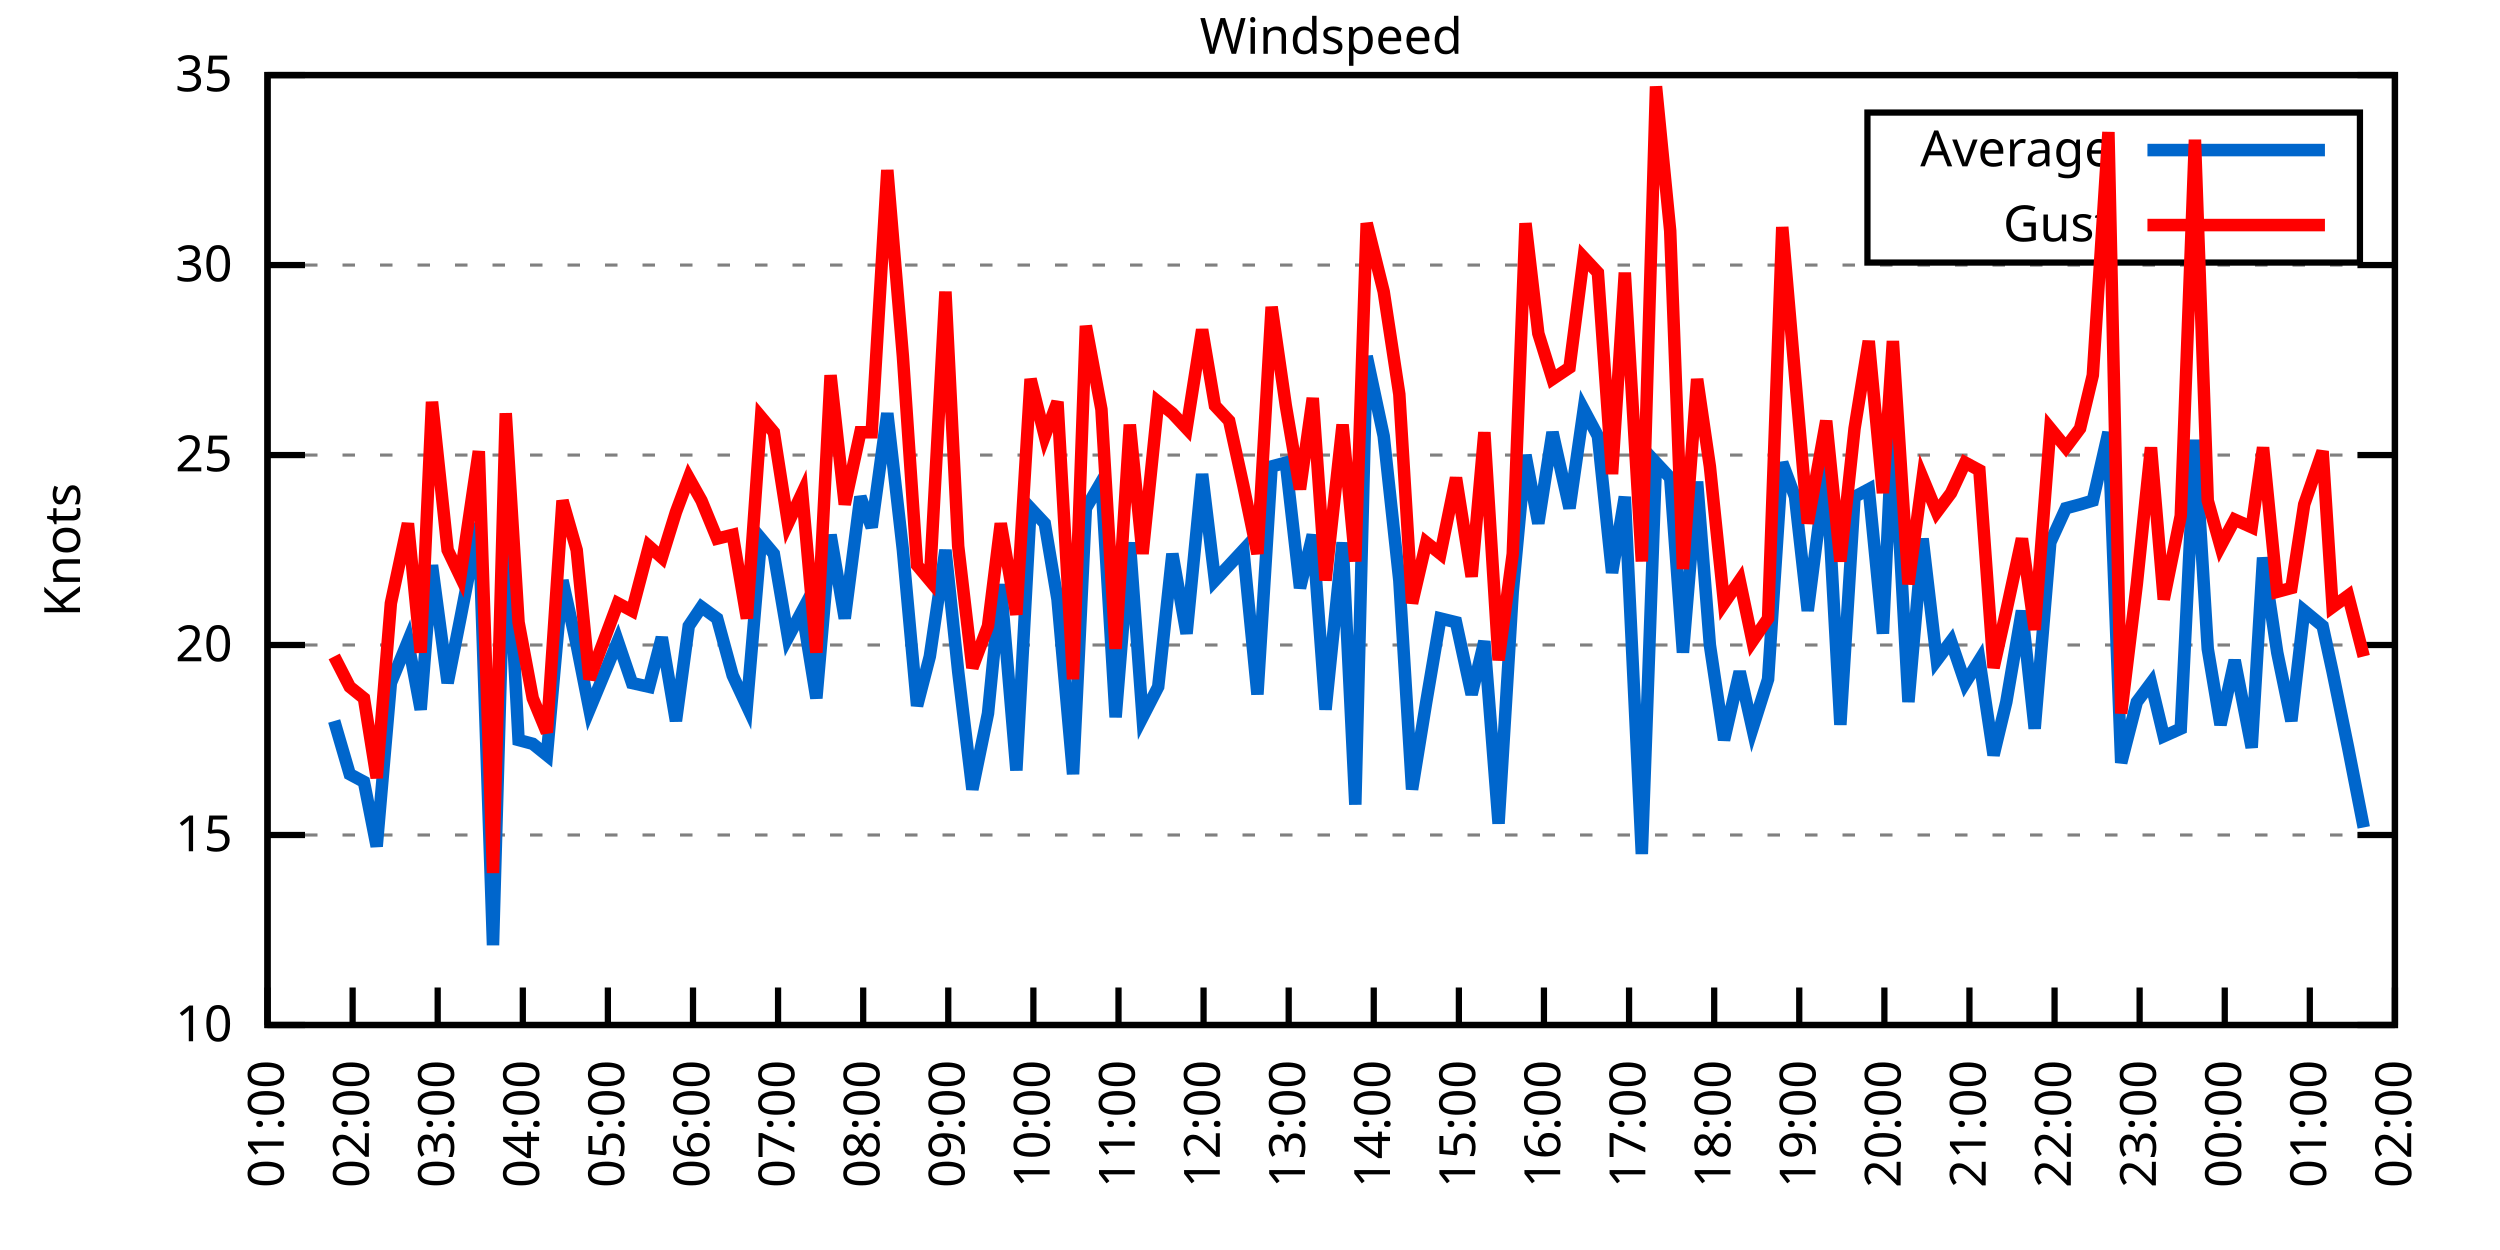
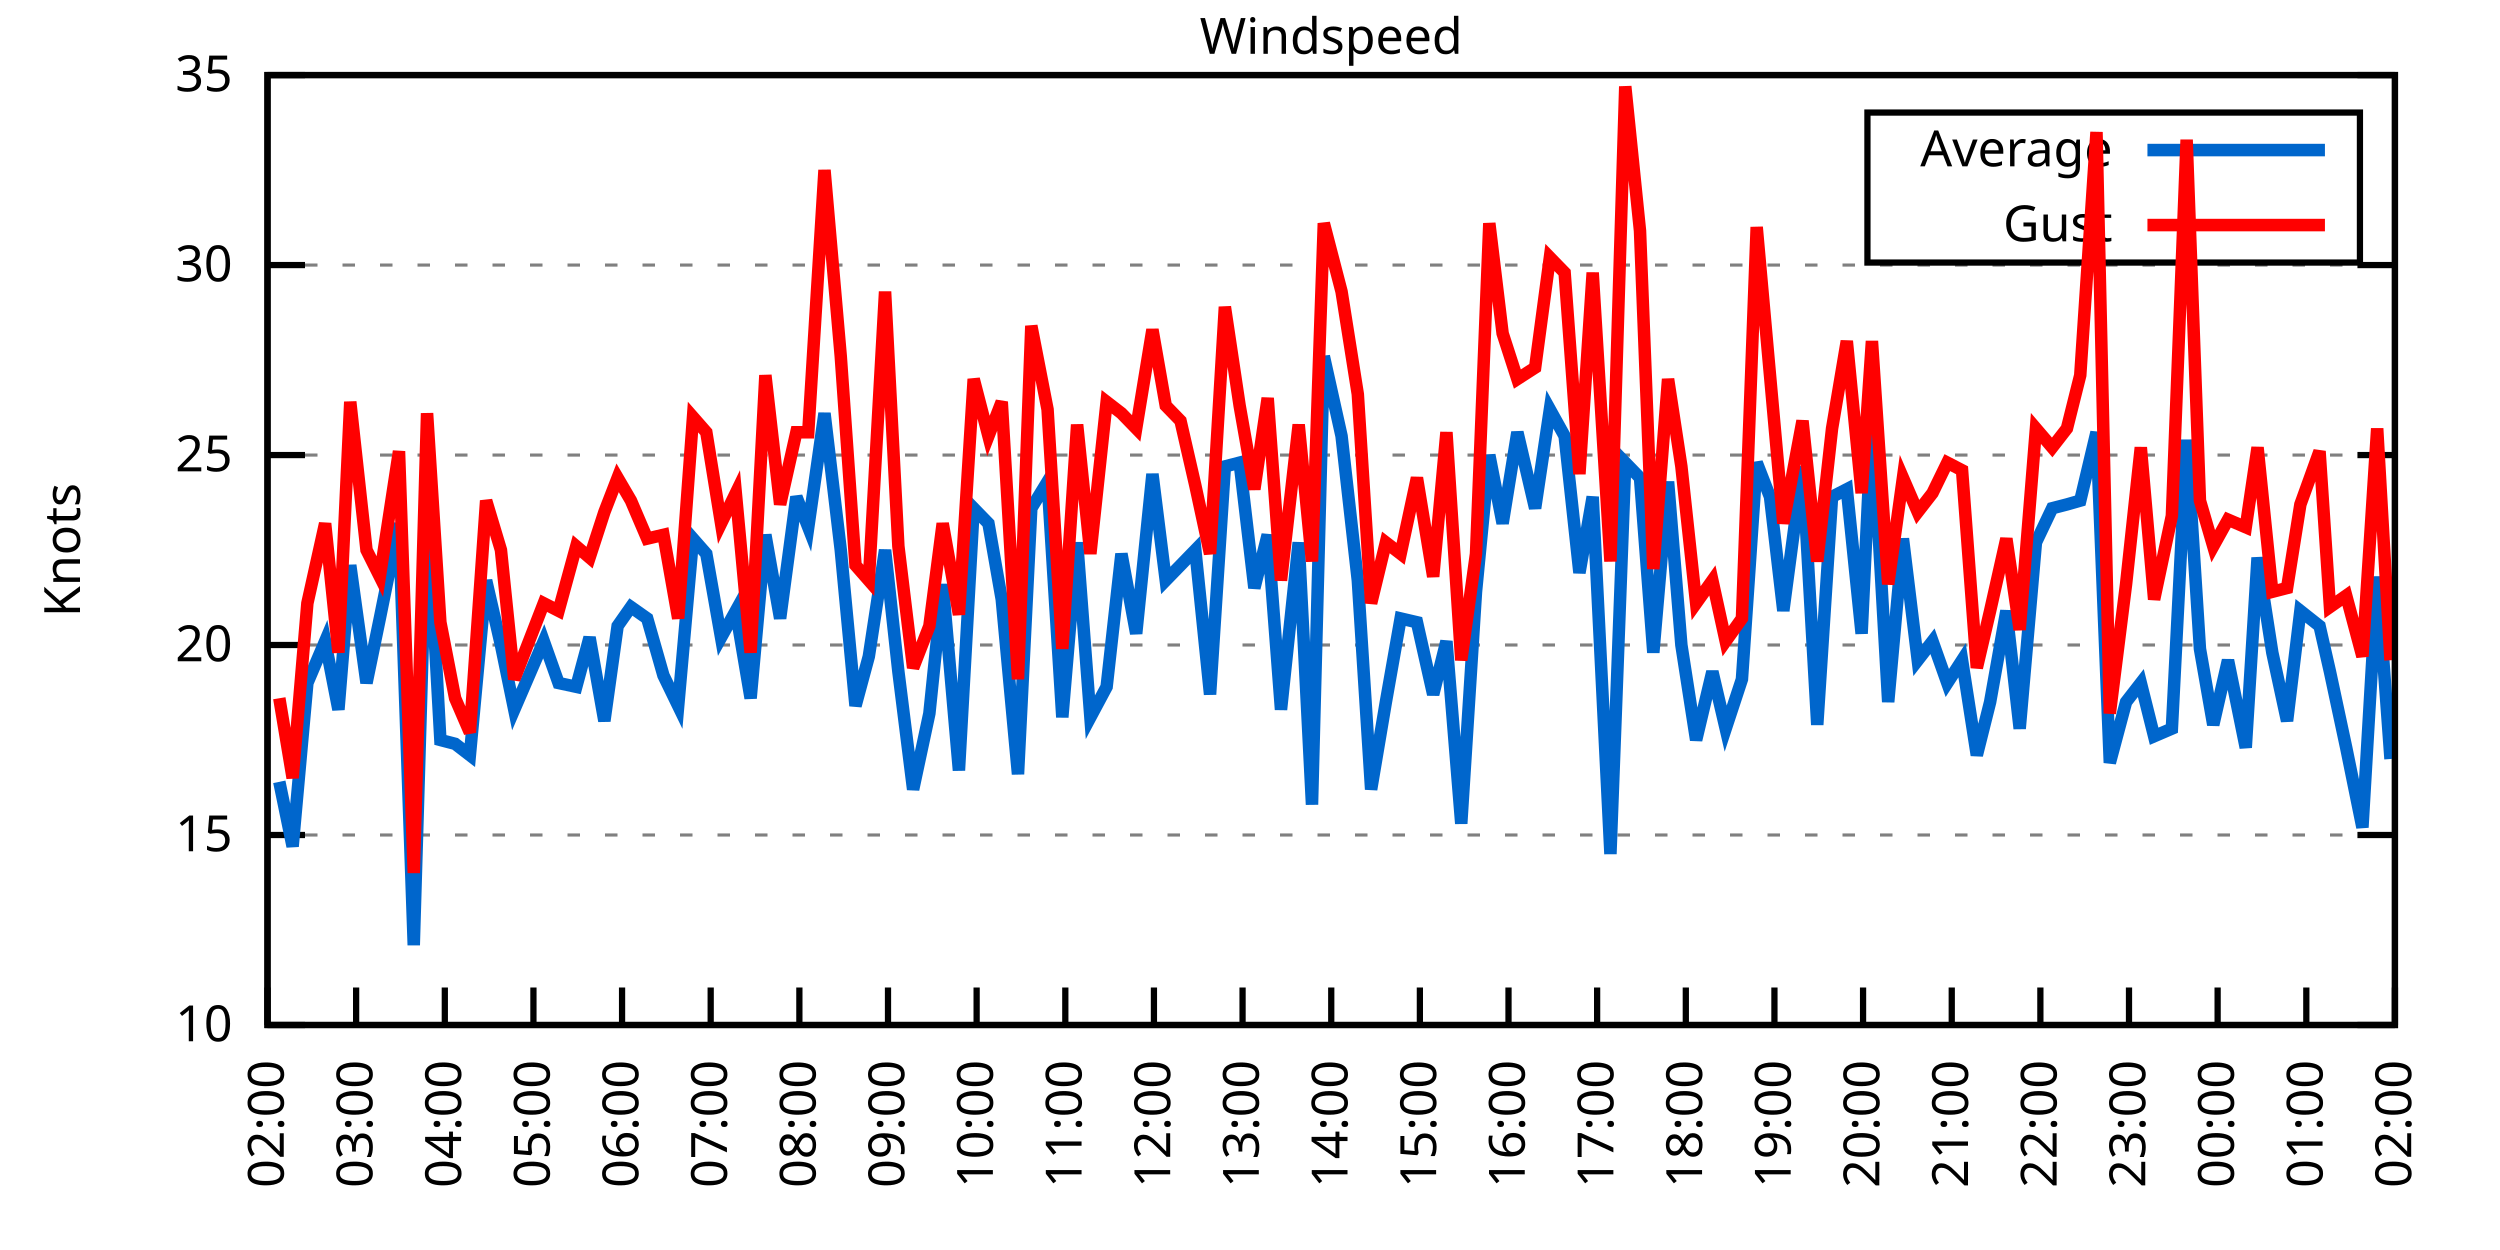
<svg xmlns="http://www.w3.org/2000/svg" xmlns:xlink="http://www.w3.org/1999/xlink" width="400" height="200" viewBox="0 0 400 200">
  <g id="gnuplot_canvas">
    <rect x="0" y="0" width="400" height="200" fill="none" />
    <defs>
      <circle id="gpDot" r="0.5" stroke-width="0.5" stroke="currentColor" />
      <path id="gpPt0" stroke-width="0.333" stroke="currentColor" d="M-1,0 h2 M0,-1 v2" />
      <path id="gpPt1" stroke-width="0.333" stroke="currentColor" d="M-1,-1 L1,1 M1,-1 L-1,1" />
      <path id="gpPt2" stroke-width="0.333" stroke="currentColor" d="M-1,0 L1,0 M0,-1 L0,1 M-1,-1 L1,1 M-1,1 L1,-1" />
      <rect id="gpPt3" stroke-width="0.333" stroke="currentColor" x="-1" y="-1" width="2" height="2" />
      <rect id="gpPt4" stroke-width="0.333" stroke="currentColor" fill="currentColor" x="-1" y="-1" width="2" height="2" />
      <circle id="gpPt5" stroke-width="0.333" stroke="currentColor" cx="0" cy="0" r="1" />
      <use xlink:href="#gpPt5" id="gpPt6" fill="currentColor" stroke="none" />
      <path id="gpPt7" stroke-width="0.333" stroke="currentColor" d="M0,-1.33 L-1.33,0.67 L1.33,0.67 z" />
      <use xlink:href="#gpPt7" id="gpPt8" fill="currentColor" stroke="none" />
      <use xlink:href="#gpPt7" id="gpPt9" stroke="currentColor" transform="rotate(180)" />
      <use xlink:href="#gpPt9" id="gpPt10" fill="currentColor" stroke="none" />
      <use xlink:href="#gpPt3" id="gpPt11" stroke="currentColor" transform="rotate(45)" />
      <use xlink:href="#gpPt11" id="gpPt12" fill="currentColor" stroke="none" />
      <path id="gpPt13" stroke-width="0.333" stroke="currentColor" d="M0,1.330 L1.265,0.411 L0.782,-1.067 L-0.782,-1.076 L-1.265,0.411 z" />
      <use xlink:href="#gpPt13" id="gpPt14" fill="currentColor" stroke="none" />
      <filter id="textbox" filterUnits="objectBoundingBox" x="0" y="0" height="1" width="1">
        <feFlood flood-color="white" flood-opacity="1" result="bgnd" />
        <feComposite in="SourceGraphic" in2="bgnd" operator="atop" />
      </filter>
      <filter id="greybox" filterUnits="objectBoundingBox" x="0" y="0" height="1" width="1">
        <feFlood flood-color="lightgrey" flood-opacity="1" result="grey" />
        <feComposite in="SourceGraphic" in2="grey" operator="atop" />
      </filter>
    </defs>
    <g fill="none" color="white" stroke="currentColor" stroke-width="1.00" stroke-linecap="butt" stroke-linejoin="miter">
</g>
    <g fill="none" color="black" stroke="currentColor" stroke-width="1.00" stroke-linecap="butt" stroke-linejoin="miter">
      <g stroke="none" shape-rendering="crispEdges">
        <polygon fill="rgb(255, 255, 255)" points="42.80,164.00 383.18,164.00 383.18,12.02 42.80,12.02 " />
      </g>
    </g>
    <g fill="none" color="black" stroke="currentColor" stroke-width="1.00" stroke-linecap="butt" stroke-linejoin="miter">
</g>
    <g fill="none" color="black" stroke="black" stroke-width="0.50" stroke-linecap="butt" stroke-linejoin="miter">
</g>
    <g fill="none" color="gray" stroke="currentColor" stroke-width="0.50" stroke-linecap="butt" stroke-linejoin="miter">
      <path stroke="gray" stroke-dasharray="2,4" class="gridline" d="M42.80,164.00 L383.19,164.00  " />
    </g>
    <g fill="none" color="gray" stroke="gray" stroke-width="1.00" stroke-linecap="butt" stroke-linejoin="miter">
</g>
    <g fill="none" color="black" stroke="currentColor" stroke-width="1.00" stroke-linecap="butt" stroke-linejoin="miter">
      <path stroke="black" d="M42.80,164.00 L48.80,164.00 M383.19,164.00 L377.19,164.00  " />
      <g transform="translate(37.20,166.60)" stroke="none" fill="black" font-family="Sans" font-size="8.00" text-anchor="end">
        <text>
          <tspan font-family="Sans"> 10</tspan>
        </text>
      </g>
    </g>
    <g fill="none" color="black" stroke="currentColor" stroke-width="1.00" stroke-linecap="butt" stroke-linejoin="miter">
</g>
    <g fill="none" color="black" stroke="black" stroke-width="0.50" stroke-linecap="butt" stroke-linejoin="miter">
</g>
    <g fill="none" color="gray" stroke="currentColor" stroke-width="0.50" stroke-linecap="butt" stroke-linejoin="miter">
      <path stroke="gray" stroke-dasharray="2,4" class="gridline" d="M42.80,133.60 L383.19,133.60  " />
    </g>
    <g fill="none" color="gray" stroke="gray" stroke-width="1.00" stroke-linecap="butt" stroke-linejoin="miter">
</g>
    <g fill="none" color="black" stroke="currentColor" stroke-width="1.00" stroke-linecap="butt" stroke-linejoin="miter">
      <path stroke="black" d="M42.80,133.60 L48.80,133.60 M383.19,133.60 L377.19,133.60  " />
      <g transform="translate(37.20,136.20)" stroke="none" fill="black" font-family="Sans" font-size="8.00" text-anchor="end">
        <text>
          <tspan font-family="Sans"> 15</tspan>
        </text>
      </g>
    </g>
    <g fill="none" color="black" stroke="currentColor" stroke-width="1.00" stroke-linecap="butt" stroke-linejoin="miter">
</g>
    <g fill="none" color="black" stroke="black" stroke-width="0.50" stroke-linecap="butt" stroke-linejoin="miter">
</g>
    <g fill="none" color="gray" stroke="currentColor" stroke-width="0.50" stroke-linecap="butt" stroke-linejoin="miter">
      <path stroke="gray" stroke-dasharray="2,4" class="gridline" d="M42.80,103.20 L383.19,103.20  " />
    </g>
    <g fill="none" color="gray" stroke="gray" stroke-width="1.00" stroke-linecap="butt" stroke-linejoin="miter">
</g>
    <g fill="none" color="black" stroke="currentColor" stroke-width="1.00" stroke-linecap="butt" stroke-linejoin="miter">
      <path stroke="black" d="M42.80,103.20 L48.80,103.20 M383.19,103.20 L377.19,103.20  " />
      <g transform="translate(37.20,105.80)" stroke="none" fill="black" font-family="Sans" font-size="8.00" text-anchor="end">
        <text>
          <tspan font-family="Sans"> 20</tspan>
        </text>
      </g>
    </g>
    <g fill="none" color="black" stroke="currentColor" stroke-width="1.00" stroke-linecap="butt" stroke-linejoin="miter">
</g>
    <g fill="none" color="black" stroke="black" stroke-width="0.50" stroke-linecap="butt" stroke-linejoin="miter">
</g>
    <g fill="none" color="gray" stroke="currentColor" stroke-width="0.50" stroke-linecap="butt" stroke-linejoin="miter">
      <path stroke="gray" stroke-dasharray="2,4" class="gridline" d="M42.80,72.81 L383.19,72.81  " />
    </g>
    <g fill="none" color="gray" stroke="gray" stroke-width="1.00" stroke-linecap="butt" stroke-linejoin="miter">
</g>
    <g fill="none" color="black" stroke="currentColor" stroke-width="1.00" stroke-linecap="butt" stroke-linejoin="miter">
      <path stroke="black" d="M42.80,72.81 L48.80,72.81 M383.19,72.81 L377.19,72.81  " />
      <g transform="translate(37.20,75.41)" stroke="none" fill="black" font-family="Sans" font-size="8.00" text-anchor="end">
        <text>
          <tspan font-family="Sans"> 25</tspan>
        </text>
      </g>
    </g>
    <g fill="none" color="black" stroke="currentColor" stroke-width="1.00" stroke-linecap="butt" stroke-linejoin="miter">
</g>
    <g fill="none" color="black" stroke="black" stroke-width="0.50" stroke-linecap="butt" stroke-linejoin="miter">
</g>
    <g fill="none" color="gray" stroke="currentColor" stroke-width="0.50" stroke-linecap="butt" stroke-linejoin="miter">
      <path stroke="gray" stroke-dasharray="2,4" class="gridline" d="M42.80,42.41 L383.19,42.41  " />
    </g>
    <g fill="none" color="gray" stroke="gray" stroke-width="1.00" stroke-linecap="butt" stroke-linejoin="miter">
</g>
    <g fill="none" color="black" stroke="currentColor" stroke-width="1.00" stroke-linecap="butt" stroke-linejoin="miter">
      <path stroke="black" d="M42.80,42.41 L48.80,42.41 M383.19,42.41 L377.19,42.41  " />
      <g transform="translate(37.20,45.01)" stroke="none" fill="black" font-family="Sans" font-size="8.00" text-anchor="end">
        <text>
          <tspan font-family="Sans"> 30</tspan>
        </text>
      </g>
    </g>
    <g fill="none" color="black" stroke="currentColor" stroke-width="1.00" stroke-linecap="butt" stroke-linejoin="miter">
</g>
    <g fill="none" color="black" stroke="black" stroke-width="0.50" stroke-linecap="butt" stroke-linejoin="miter">
</g>
    <g fill="none" color="gray" stroke="currentColor" stroke-width="0.50" stroke-linecap="butt" stroke-linejoin="miter">
      <path stroke="gray" stroke-dasharray="2,4" class="gridline" d="M42.80,12.01 L383.19,12.01  " />
    </g>
    <g fill="none" color="gray" stroke="gray" stroke-width="1.00" stroke-linecap="butt" stroke-linejoin="miter">
</g>
    <g fill="none" color="black" stroke="currentColor" stroke-width="1.00" stroke-linecap="butt" stroke-linejoin="miter">
      <path stroke="black" d="M42.80,12.01 L48.80,12.01 M383.19,12.01 L377.19,12.01  " />
      <g transform="translate(37.20,14.61)" stroke="none" fill="black" font-family="Sans" font-size="8.00" text-anchor="end">
        <text>
          <tspan font-family="Sans"> 35</tspan>
        </text>
      </g>
    </g>
    <g fill="none" color="black" stroke="currentColor" stroke-width="1.00" stroke-linecap="butt" stroke-linejoin="miter">
      <path stroke="black" d="M42.80,164.00 L42.80,158.00  " />
      <g transform="translate(45.40,169.60) rotate(270.00)" stroke="none" fill="black" font-family="Sans" font-size="8.00" text-anchor="end">
        <text>
-           <tspan font-family="Sans">01:00</tspan>
-         </text>
-       </g>
-     </g>
-     <g fill="none" color="black" stroke="currentColor" stroke-width="1.00" stroke-linecap="butt" stroke-linejoin="miter">
-       <path stroke="black" d="M56.42,164.00 L56.42,158.00  " />
-       <g transform="translate(59.02,169.60) rotate(270.00)" stroke="none" fill="black" font-family="Sans" font-size="8.00" text-anchor="end">
-         <text>
          <tspan font-family="Sans">02:00</tspan>
        </text>
      </g>
    </g>
    <g fill="none" color="black" stroke="currentColor" stroke-width="1.00" stroke-linecap="butt" stroke-linejoin="miter">
-       <path stroke="black" d="M70.03,164.00 L70.03,158.00  " />
-       <g transform="translate(72.63,169.60) rotate(270.00)" stroke="none" fill="black" font-family="Sans" font-size="8.00" text-anchor="end">
+       <path stroke="black" d="M56.98,164.00 L56.98,158.00  " />
+       <g transform="translate(59.58,169.60) rotate(270.00)" stroke="none" fill="black" font-family="Sans" font-size="8.00" text-anchor="end">
        <text>
          <tspan font-family="Sans">03:00</tspan>
        </text>
      </g>
    </g>
    <g fill="none" color="black" stroke="currentColor" stroke-width="1.00" stroke-linecap="butt" stroke-linejoin="miter">
-       <path stroke="black" d="M83.65,164.00 L83.65,158.00  " />
-       <g transform="translate(86.25,169.60) rotate(270.00)" stroke="none" fill="black" font-family="Sans" font-size="8.00" text-anchor="end">
+       <path stroke="black" d="M71.17,164.00 L71.17,158.00  " />
+       <g transform="translate(73.77,169.60) rotate(270.00)" stroke="none" fill="black" font-family="Sans" font-size="8.00" text-anchor="end">
        <text>
          <tspan font-family="Sans">04:00</tspan>
        </text>
      </g>
    </g>
    <g fill="none" color="black" stroke="currentColor" stroke-width="1.00" stroke-linecap="butt" stroke-linejoin="miter">
-       <path stroke="black" d="M97.26,164.00 L97.26,158.00  " />
-       <g transform="translate(99.86,169.60) rotate(270.00)" stroke="none" fill="black" font-family="Sans" font-size="8.00" text-anchor="end">
+       <path stroke="black" d="M85.35,164.00 L85.35,158.00  " />
+       <g transform="translate(87.95,169.60) rotate(270.00)" stroke="none" fill="black" font-family="Sans" font-size="8.00" text-anchor="end">
        <text>
          <tspan font-family="Sans">05:00</tspan>
        </text>
      </g>
    </g>
    <g fill="none" color="black" stroke="currentColor" stroke-width="1.00" stroke-linecap="butt" stroke-linejoin="miter">
-       <path stroke="black" d="M110.88,164.00 L110.88,158.00  " />
-       <g transform="translate(113.48,169.60) rotate(270.00)" stroke="none" fill="black" font-family="Sans" font-size="8.00" text-anchor="end">
+       <path stroke="black" d="M99.53,164.00 L99.53,158.00  " />
+       <g transform="translate(102.13,169.60) rotate(270.00)" stroke="none" fill="black" font-family="Sans" font-size="8.00" text-anchor="end">
        <text>
          <tspan font-family="Sans">06:00</tspan>
        </text>
      </g>
    </g>
    <g fill="none" color="black" stroke="currentColor" stroke-width="1.00" stroke-linecap="butt" stroke-linejoin="miter">
-       <path stroke="black" d="M124.49,164.00 L124.49,158.00  " />
-       <g transform="translate(127.09,169.60) rotate(270.00)" stroke="none" fill="black" font-family="Sans" font-size="8.00" text-anchor="end">
+       <path stroke="black" d="M113.71,164.00 L113.71,158.00  " />
+       <g transform="translate(116.31,169.60) rotate(270.00)" stroke="none" fill="black" font-family="Sans" font-size="8.00" text-anchor="end">
        <text>
          <tspan font-family="Sans">07:00</tspan>
        </text>
      </g>
    </g>
    <g fill="none" color="black" stroke="currentColor" stroke-width="1.00" stroke-linecap="butt" stroke-linejoin="miter">
-       <path stroke="black" d="M138.11,164.00 L138.11,158.00  " />
-       <g transform="translate(140.71,169.60) rotate(270.00)" stroke="none" fill="black" font-family="Sans" font-size="8.00" text-anchor="end">
+       <path stroke="black" d="M127.90,164.00 L127.90,158.00  " />
+       <g transform="translate(130.50,169.60) rotate(270.00)" stroke="none" fill="black" font-family="Sans" font-size="8.00" text-anchor="end">
        <text>
          <tspan font-family="Sans">08:00</tspan>
        </text>
      </g>
    </g>
    <g fill="none" color="black" stroke="currentColor" stroke-width="1.00" stroke-linecap="butt" stroke-linejoin="miter">
-       <path stroke="black" d="M151.72,164.00 L151.72,158.00  " />
-       <g transform="translate(154.32,169.60) rotate(270.00)" stroke="none" fill="black" font-family="Sans" font-size="8.00" text-anchor="end">
+       <path stroke="black" d="M142.08,164.00 L142.08,158.00  " />
+       <g transform="translate(144.68,169.60) rotate(270.00)" stroke="none" fill="black" font-family="Sans" font-size="8.00" text-anchor="end">
        <text>
          <tspan font-family="Sans">09:00</tspan>
        </text>
      </g>
    </g>
    <g fill="none" color="black" stroke="currentColor" stroke-width="1.00" stroke-linecap="butt" stroke-linejoin="miter">
-       <path stroke="black" d="M165.34,164.00 L165.34,158.00  " />
-       <g transform="translate(167.94,169.60) rotate(270.00)" stroke="none" fill="black" font-family="Sans" font-size="8.00" text-anchor="end">
+       <path stroke="black" d="M156.26,164.00 L156.26,158.00  " />
+       <g transform="translate(158.86,169.60) rotate(270.00)" stroke="none" fill="black" font-family="Sans" font-size="8.00" text-anchor="end">
        <text>
          <tspan font-family="Sans">10:00</tspan>
        </text>
      </g>
    </g>
    <g fill="none" color="black" stroke="currentColor" stroke-width="1.00" stroke-linecap="butt" stroke-linejoin="miter">
-       <path stroke="black" d="M178.96,164.00 L178.96,158.00  " />
-       <g transform="translate(181.56,169.60) rotate(270.00)" stroke="none" fill="black" font-family="Sans" font-size="8.00" text-anchor="end">
+       <path stroke="black" d="M170.45,164.00 L170.45,158.00  " />
+       <g transform="translate(173.05,169.60) rotate(270.00)" stroke="none" fill="black" font-family="Sans" font-size="8.00" text-anchor="end">
        <text>
          <tspan font-family="Sans">11:00</tspan>
        </text>
      </g>
    </g>
    <g fill="none" color="black" stroke="currentColor" stroke-width="1.00" stroke-linecap="butt" stroke-linejoin="miter">
-       <path stroke="black" d="M192.57,164.00 L192.57,158.00  " />
-       <g transform="translate(195.17,169.60) rotate(270.00)" stroke="none" fill="black" font-family="Sans" font-size="8.00" text-anchor="end">
+       <path stroke="black" d="M184.63,164.00 L184.63,158.00  " />
+       <g transform="translate(187.23,169.60) rotate(270.00)" stroke="none" fill="black" font-family="Sans" font-size="8.00" text-anchor="end">
        <text>
          <tspan font-family="Sans">12:00</tspan>
        </text>
      </g>
    </g>
    <g fill="none" color="black" stroke="currentColor" stroke-width="1.00" stroke-linecap="butt" stroke-linejoin="miter">
-       <path stroke="black" d="M206.19,164.00 L206.19,158.00  " />
-       <g transform="translate(208.79,169.60) rotate(270.00)" stroke="none" fill="black" font-family="Sans" font-size="8.00" text-anchor="end">
+       <path stroke="black" d="M198.81,164.00 L198.81,158.00  " />
+       <g transform="translate(201.41,169.60) rotate(270.00)" stroke="none" fill="black" font-family="Sans" font-size="8.00" text-anchor="end">
        <text>
          <tspan font-family="Sans">13:00</tspan>
        </text>
      </g>
    </g>
    <g fill="none" color="black" stroke="currentColor" stroke-width="1.00" stroke-linecap="butt" stroke-linejoin="miter">
-       <path stroke="black" d="M219.80,164.00 L219.80,158.00  " />
-       <g transform="translate(222.40,169.60) rotate(270.00)" stroke="none" fill="black" font-family="Sans" font-size="8.00" text-anchor="end">
+       <path stroke="black" d="M213.00,164.00 L213.00,158.00  " />
+       <g transform="translate(215.60,169.60) rotate(270.00)" stroke="none" fill="black" font-family="Sans" font-size="8.00" text-anchor="end">
        <text>
          <tspan font-family="Sans">14:00</tspan>
        </text>
      </g>
    </g>
    <g fill="none" color="black" stroke="currentColor" stroke-width="1.00" stroke-linecap="butt" stroke-linejoin="miter">
-       <path stroke="black" d="M233.42,164.00 L233.42,158.00  " />
-       <g transform="translate(236.02,169.60) rotate(270.00)" stroke="none" fill="black" font-family="Sans" font-size="8.00" text-anchor="end">
+       <path stroke="black" d="M227.18,164.00 L227.18,158.00  " />
+       <g transform="translate(229.78,169.60) rotate(270.00)" stroke="none" fill="black" font-family="Sans" font-size="8.00" text-anchor="end">
        <text>
          <tspan font-family="Sans">15:00</tspan>
        </text>
      </g>
    </g>
    <g fill="none" color="black" stroke="currentColor" stroke-width="1.00" stroke-linecap="butt" stroke-linejoin="miter">
-       <path stroke="black" d="M247.03,164.00 L247.03,158.00  " />
-       <g transform="translate(249.63,169.60) rotate(270.00)" stroke="none" fill="black" font-family="Sans" font-size="8.00" text-anchor="end">
+       <path stroke="black" d="M241.36,164.00 L241.36,158.00  " />
+       <g transform="translate(243.96,169.60) rotate(270.00)" stroke="none" fill="black" font-family="Sans" font-size="8.00" text-anchor="end">
        <text>
          <tspan font-family="Sans">16:00</tspan>
        </text>
      </g>
    </g>
    <g fill="none" color="black" stroke="currentColor" stroke-width="1.00" stroke-linecap="butt" stroke-linejoin="miter">
-       <path stroke="black" d="M260.65,164.00 L260.65,158.00  " />
-       <g transform="translate(263.25,169.60) rotate(270.00)" stroke="none" fill="black" font-family="Sans" font-size="8.00" text-anchor="end">
+       <path stroke="black" d="M255.54,164.00 L255.54,158.00  " />
+       <g transform="translate(258.14,169.60) rotate(270.00)" stroke="none" fill="black" font-family="Sans" font-size="8.00" text-anchor="end">
        <text>
          <tspan font-family="Sans">17:00</tspan>
        </text>
      </g>
    </g>
    <g fill="none" color="black" stroke="currentColor" stroke-width="1.00" stroke-linecap="butt" stroke-linejoin="miter">
-       <path stroke="black" d="M274.27,164.00 L274.27,158.00  " />
-       <g transform="translate(276.87,169.60) rotate(270.00)" stroke="none" fill="black" font-family="Sans" font-size="8.00" text-anchor="end">
+       <path stroke="black" d="M269.73,164.00 L269.73,158.00  " />
+       <g transform="translate(272.33,169.60) rotate(270.00)" stroke="none" fill="black" font-family="Sans" font-size="8.00" text-anchor="end">
        <text>
          <tspan font-family="Sans">18:00</tspan>
        </text>
      </g>
    </g>
    <g fill="none" color="black" stroke="currentColor" stroke-width="1.00" stroke-linecap="butt" stroke-linejoin="miter">
-       <path stroke="black" d="M287.88,164.00 L287.88,158.00  " />
-       <g transform="translate(290.48,169.60) rotate(270.00)" stroke="none" fill="black" font-family="Sans" font-size="8.00" text-anchor="end">
+       <path stroke="black" d="M283.91,164.00 L283.91,158.00  " />
+       <g transform="translate(286.51,169.60) rotate(270.00)" stroke="none" fill="black" font-family="Sans" font-size="8.00" text-anchor="end">
        <text>
          <tspan font-family="Sans">19:00</tspan>
        </text>
      </g>
    </g>
    <g fill="none" color="black" stroke="currentColor" stroke-width="1.00" stroke-linecap="butt" stroke-linejoin="miter">
-       <path stroke="black" d="M301.50,164.00 L301.50,158.00  " />
-       <g transform="translate(304.10,169.60) rotate(270.00)" stroke="none" fill="black" font-family="Sans" font-size="8.00" text-anchor="end">
+       <path stroke="black" d="M298.09,164.00 L298.09,158.00  " />
+       <g transform="translate(300.69,169.60) rotate(270.00)" stroke="none" fill="black" font-family="Sans" font-size="8.00" text-anchor="end">
        <text>
          <tspan font-family="Sans">20:00</tspan>
        </text>
      </g>
    </g>
    <g fill="none" color="black" stroke="currentColor" stroke-width="1.00" stroke-linecap="butt" stroke-linejoin="miter">
-       <path stroke="black" d="M315.11,164.00 L315.11,158.00  " />
-       <g transform="translate(317.71,169.60) rotate(270.00)" stroke="none" fill="black" font-family="Sans" font-size="8.00" text-anchor="end">
+       <path stroke="black" d="M312.28,164.00 L312.28,158.00  " />
+       <g transform="translate(314.88,169.60) rotate(270.00)" stroke="none" fill="black" font-family="Sans" font-size="8.00" text-anchor="end">
        <text>
          <tspan font-family="Sans">21:00</tspan>
        </text>
      </g>
    </g>
    <g fill="none" color="black" stroke="currentColor" stroke-width="1.00" stroke-linecap="butt" stroke-linejoin="miter">
-       <path stroke="black" d="M328.73,164.00 L328.73,158.00  " />
-       <g transform="translate(331.33,169.60) rotate(270.00)" stroke="none" fill="black" font-family="Sans" font-size="8.00" text-anchor="end">
+       <path stroke="black" d="M326.46,164.00 L326.46,158.00  " />
+       <g transform="translate(329.06,169.60) rotate(270.00)" stroke="none" fill="black" font-family="Sans" font-size="8.00" text-anchor="end">
        <text>
          <tspan font-family="Sans">22:00</tspan>
        </text>
      </g>
    </g>
    <g fill="none" color="black" stroke="currentColor" stroke-width="1.00" stroke-linecap="butt" stroke-linejoin="miter">
-       <path stroke="black" d="M342.34,164.00 L342.34,158.00  " />
-       <g transform="translate(344.94,169.60) rotate(270.00)" stroke="none" fill="black" font-family="Sans" font-size="8.00" text-anchor="end">
+       <path stroke="black" d="M340.64,164.00 L340.64,158.00  " />
+       <g transform="translate(343.24,169.60) rotate(270.00)" stroke="none" fill="black" font-family="Sans" font-size="8.00" text-anchor="end">
        <text>
          <tspan font-family="Sans">23:00</tspan>
        </text>
      </g>
    </g>
    <g fill="none" color="black" stroke="currentColor" stroke-width="1.00" stroke-linecap="butt" stroke-linejoin="miter">
-       <path stroke="black" d="M355.96,164.00 L355.96,158.00  " />
-       <g transform="translate(358.56,169.60) rotate(270.00)" stroke="none" fill="black" font-family="Sans" font-size="8.00" text-anchor="end">
+       <path stroke="black" d="M354.82,164.00 L354.82,158.00  " />
+       <g transform="translate(357.42,169.60) rotate(270.00)" stroke="none" fill="black" font-family="Sans" font-size="8.00" text-anchor="end">
        <text>
          <tspan font-family="Sans">00:00</tspan>
        </text>
      </g>
    </g>
    <g fill="none" color="black" stroke="currentColor" stroke-width="1.00" stroke-linecap="butt" stroke-linejoin="miter">
-       <path stroke="black" d="M369.57,164.00 L369.57,158.00  " />
-       <g transform="translate(372.17,169.60) rotate(270.00)" stroke="none" fill="black" font-family="Sans" font-size="8.00" text-anchor="end">
+       <path stroke="black" d="M369.01,164.00 L369.01,158.00  " />
+       <g transform="translate(371.61,169.60) rotate(270.00)" stroke="none" fill="black" font-family="Sans" font-size="8.00" text-anchor="end">
        <text>
          <tspan font-family="Sans">01:00</tspan>
        </text>
      </g>
    </g>
    <g fill="none" color="black" stroke="currentColor" stroke-width="1.00" stroke-linecap="butt" stroke-linejoin="miter">
      <path stroke="black" d="M383.19,164.00 L383.19,158.00  " />
      <g transform="translate(385.79,169.60) rotate(270.00)" stroke="none" fill="black" font-family="Sans" font-size="8.00" text-anchor="end">
        <text>
          <tspan font-family="Sans">02:00</tspan>
        </text>
      </g>
    </g>
    <g fill="none" color="black" stroke="currentColor" stroke-width="1.00" stroke-linecap="butt" stroke-linejoin="miter">
</g>
    <g fill="none" color="black" stroke="currentColor" stroke-width="1.00" stroke-linecap="butt" stroke-linejoin="miter">
      <path stroke="black" d="M42.80,12.01 L42.80,164.00 L383.19,164.00 L383.19,12.01 L42.80,12.01 Z  " />
    </g>
    <g fill="none" color="black" stroke="currentColor" stroke-width="1.00" stroke-linecap="butt" stroke-linejoin="miter">
</g>
    <g fill="none" color="black" stroke="currentColor" stroke-width="1.00" stroke-linecap="butt" stroke-linejoin="miter">
      <path stroke="black" d="M298.79,42.01 L298.79,18.01 L377.59,18.01 L377.59,42.01 L298.79,42.01 Z  " />
    </g>
    <g id="Windspeed_plot_1">
      <g fill="none" color="white" stroke="black" stroke-width="2.00" stroke-linecap="butt" stroke-linejoin="miter">
</g>
      <g fill="none" color="black" stroke="currentColor" stroke-width="2.00" stroke-linecap="butt" stroke-linejoin="miter">
        <g transform="translate(337.99,26.61)" stroke="none" fill="black" font-family="Sans" font-size="8.00" text-anchor="end">
          <text>
            <tspan font-family="Sans">Average</tspan>
          </text>
        </g>
      </g>
      <g fill="none" color="black" stroke="currentColor" stroke-width="2.00" stroke-linecap="butt" stroke-linejoin="miter">
-         <path stroke="rgb(  0, 102, 204)" d="M343.59,24.01 L371.99,24.01 M53.47,115.36 L55.96,123.87 L58.23,125.09 L60.27,135.43 L62.54,109.28 L65.27,102.60   L67.31,113.54 L69.12,90.44 L71.62,109.28 L73.66,98.95 L76.61,83.75 L78.88,151.23 L80.92,80.10 L82.97,118.40   L85.24,119.01 L87.50,120.83 L90.00,92.87 L92.27,103.20 L94.31,113.54 L98.85,102.60 L101.12,109.28 L103.84,109.89   L105.89,101.99 L108.15,115.36 L110.20,100.16 L112.24,97.12 L114.74,98.95 L117.23,108.07 L119.50,112.93 L121.77,86.18   L123.81,88.61 L126.08,101.99 L128.35,97.73 L130.62,111.72 L132.89,85.57 L135.16,98.95 L137.66,79.49 L139.47,84.36   L141.97,66.12 L144.46,88.00 L146.73,112.93 L148.77,105.03 L151.27,88.00 L153.31,107.46 L155.58,126.31 L158.08,114.15   L160.12,93.48 L162.62,123.27 L164.89,81.32 L167.16,83.75 L169.20,95.91 L171.69,123.87 L173.74,81.32 L176.23,77.06   L178.50,114.76 L180.77,86.79 L182.81,114.76 L185.31,109.89 L187.58,88.61 L189.85,101.38 L192.34,75.85 L194.39,92.87   L196.66,90.44 L198.93,88.00 L201.19,111.11 L203.46,74.63 L205.73,74.02 L208.00,94.08 L210.04,85.57 L212.09,113.54   L214.81,86.79 L216.85,128.74 L218.67,57.00 L221.39,69.77 L223.89,92.87 L225.93,126.31 L228.20,112.32 L230.47,98.95   L232.96,99.56 L235.46,111.11 L237.50,102.60 L239.77,131.78 L242.04,94.69 L244.08,72.81 L246.13,83.75 L248.40,69.16   L251.12,81.32 L253.39,65.51 L255.66,69.77 L257.93,91.65 L259.97,79.49 L262.69,136.64 L264.96,74.02 L267.23,76.45   L269.27,104.42 L271.54,77.06 L273.58,103.20 L275.85,118.40 L278.35,107.46 L280.39,116.58 L282.89,108.68 L285.16,74.02   L287.20,79.49 L289.24,97.73 L292.19,74.63 L294.46,115.97 L296.73,79.49 L299.00,78.28 L301.27,101.38 L302.86,66.73   L305.35,112.32 L307.62,86.18 L309.89,105.64 L312.16,102.60 L314.43,109.28 L316.70,105.64 L318.97,120.83 L321.01,112.32   L323.51,97.73 L325.55,116.58 L328.05,86.79 L330.54,81.32 L332.81,80.71 L334.85,80.10 L337.35,69.16 L339.39,122.05   L341.89,112.32 L344.16,109.28 L346.20,117.80 L348.92,116.58 L351.19,70.37 L353.24,103.81 L355.28,115.97 L357.55,105.64   L360.27,119.62 L362.09,89.22 L364.36,104.42 L366.62,115.36 L368.67,97.73 L371.62,100.16 L373.21,107.46 L375.70,119.62   L378.20,132.39  " />
+         <path stroke="rgb(  0, 102, 204)" d="M343.59,24.01 L371.99,24.01 M44.69,125.09 L46.82,135.43 L49.18,109.28 L52.02,102.60 L54.15,113.54 L56.04,90.44   L58.64,109.28 L60.77,98.95 L63.84,83.75 L66.20,151.23 L68.33,80.10 L70.46,118.40 L72.82,119.01 L75.18,120.83   L77.78,92.87 L80.15,103.20 L82.28,113.54 L87.00,102.60 L89.37,109.28 L92.20,109.89 L94.33,101.99 L96.70,115.36   L98.82,100.16 L100.95,97.12 L103.55,98.95 L106.15,108.07 L108.51,112.93 L110.88,86.18 L113.01,88.61 L115.37,101.99   L117.73,97.73 L120.10,111.72 L122.46,85.57 L124.82,98.95 L127.42,79.49 L129.32,84.36 L131.92,66.12 L134.52,88.00   L136.88,112.93 L139.01,105.03 L141.61,88.00 L143.74,107.46 L146.10,126.31 L148.70,114.15 L150.83,93.48 L153.43,123.27   L155.79,81.32 L158.15,83.75 L160.28,95.91 L162.88,123.87 L165.01,81.32 L167.61,77.06 L169.97,114.76 L172.34,86.79   L174.46,114.76 L177.06,109.89 L179.43,88.61 L181.79,101.38 L184.39,75.85 L186.52,92.87 L188.88,90.44 L191.25,88.00   L193.61,111.11 L195.98,74.63 L198.34,74.02 L200.70,94.08 L202.83,85.57 L204.96,113.54 L207.79,86.79 L209.92,128.74   L211.81,57.00 L214.65,69.77 L217.25,92.87 L219.38,126.31 L221.74,112.32 L224.10,98.95 L226.71,99.56 L229.31,111.11   L231.43,102.60 L233.80,131.78 L236.16,94.69 L238.29,72.81 L240.42,83.75 L242.78,69.16 L245.62,81.32 L247.98,65.51   L250.34,69.77 L252.71,91.65 L254.83,79.49 L257.67,136.64 L260.04,74.02 L262.40,76.45 L264.53,104.42 L266.89,77.06   L269.02,103.20 L271.38,118.40 L273.98,107.46 L276.11,116.58 L278.71,108.68 L281.07,74.02 L283.20,79.49 L285.33,97.73   L288.40,74.63 L290.76,115.97 L293.13,79.49 L295.49,78.28 L297.86,101.38 L299.51,66.73 L302.11,112.32 L304.47,86.18   L306.84,105.64 L309.20,102.60 L311.57,109.28 L313.93,105.64 L316.29,120.83 L318.42,112.32 L321.02,97.73 L323.15,116.58   L325.75,86.79 L328.35,81.32 L330.71,80.71 L332.84,80.10 L335.44,69.16 L337.57,122.05 L340.17,112.32 L342.53,109.28   L344.66,117.80 L347.50,116.58 L349.86,70.37 L351.99,103.81 L354.12,115.97 L356.48,105.64 L359.32,119.62 L361.21,89.22   L363.57,104.42 L365.93,115.36 L368.06,97.73 L371.13,100.16 L372.79,107.46 L375.39,119.62 L377.99,132.39 L380.35,92.26   L382.48,121.44  " />
      </g>
    </g>
    <g id="Windspeed_plot_2">
      <g fill="none" color="black" stroke="currentColor" stroke-width="2.00" stroke-linecap="butt" stroke-linejoin="miter">
        <g transform="translate(337.99,38.61)" stroke="none" fill="black" font-family="Sans" font-size="8.00" text-anchor="end">
          <text>
            <tspan font-family="Sans">Gust</tspan>
          </text>
        </g>
      </g>
      <g fill="none" color="black" stroke="currentColor" stroke-width="2.00" stroke-linecap="butt" stroke-linejoin="miter">
-         <path stroke="rgb(255,   0,   0)" d="M343.59,36.01 L371.99,36.01 M53.47,105.03 L55.96,109.89 L58.23,111.72 L60.27,124.48 L62.54,96.52 L65.27,83.75   L67.31,104.42 L69.12,64.29 L71.62,88.00 L73.66,92.26 L76.61,72.20 L78.88,139.68 L80.92,66.12 L82.97,99.56   L85.24,111.72 L87.50,117.19 L90.00,80.10 L92.27,88.00 L94.31,108.68 L98.85,96.52 L101.12,97.73 L103.84,87.40   L105.89,89.22 L108.15,81.93 L110.20,76.45 L112.24,80.10 L114.74,86.18 L117.23,85.57 L119.50,98.95 L121.77,66.73   L123.81,69.16 L126.08,83.75 L128.35,78.89 L130.62,104.42 L132.89,60.04 L135.16,80.71 L137.66,69.16 L139.47,69.16   L141.97,27.21 L144.46,57.00 L146.73,90.44 L148.77,92.87 L151.27,46.66 L153.31,87.40 L155.58,106.85 L158.08,100.16   L160.12,83.75 L162.62,98.34 L164.89,60.65 L167.16,69.77 L169.20,64.29 L171.69,108.68 L173.74,52.14 L176.23,65.51   L178.50,103.81 L180.77,67.94 L182.81,88.61 L185.31,64.29 L187.58,66.12 L189.85,68.55 L192.34,52.74 L194.39,64.90   L196.66,67.33 L198.93,77.67 L201.19,88.61 L203.46,49.10 L205.73,64.90 L208.00,78.28 L210.04,63.69 L212.09,92.87   L214.81,67.94 L216.85,89.83 L218.67,35.72 L221.39,46.66 L223.89,63.08 L225.93,96.52 L228.20,86.79 L230.47,88.61   L232.96,76.45 L235.46,92.26 L237.50,69.16 L239.77,105.64 L242.04,88.61 L244.08,35.72 L246.13,53.35 L248.40,60.65   L251.12,58.82 L253.39,41.19 L255.66,43.62 L257.93,75.85 L259.97,43.62 L262.69,89.83 L264.96,13.83 L267.23,36.94   L269.27,91.04 L271.54,60.65 L273.58,74.63 L275.85,96.52 L278.35,92.87 L280.39,102.60 L282.89,98.95 L285.16,36.33   L287.20,60.04 L289.24,83.75 L292.19,67.33 L294.46,89.83 L296.73,68.55 L299.00,54.57 L301.27,78.89 L302.86,54.57   L305.35,93.48 L307.62,76.45 L309.89,81.93 L312.16,78.89 L314.43,74.02 L316.70,75.24 L318.97,106.85 L321.01,97.73   L323.51,86.18 L325.55,100.77 L328.05,68.55 L330.54,71.59 L332.81,68.55 L334.85,60.04 L337.35,21.13 L339.39,114.15   L341.89,93.48 L344.16,71.59 L346.20,95.91 L348.92,82.53 L351.19,22.35 L353.24,80.10 L355.28,87.40 L357.55,83.14   L360.27,84.36 L362.09,71.59 L364.36,94.69 L366.62,94.08 L368.67,80.71 L371.62,72.20 L373.21,97.12 L375.70,95.30   L378.20,105.03  " />
+         <path stroke="rgb(255,   0,   0)" d="M343.59,36.01 L371.99,36.01 M44.69,111.72 L46.82,124.48 L49.18,96.52 L52.02,83.75 L54.15,104.42 L56.04,64.29   L58.64,88.00 L60.77,92.26 L63.84,72.20 L66.20,139.68 L68.33,66.12 L70.46,99.56 L72.82,111.72 L75.18,117.19   L77.78,80.10 L80.15,88.00 L82.28,108.68 L87.00,96.52 L89.37,97.73 L92.20,87.40 L94.33,89.22 L96.70,81.93   L98.82,76.45 L100.95,80.10 L103.55,86.18 L106.15,85.57 L108.51,98.95 L110.88,66.73 L113.01,69.16 L115.37,83.75   L117.73,78.89 L120.10,104.42 L122.46,60.04 L124.82,80.71 L127.42,69.16 L129.32,69.16 L131.92,27.21 L134.52,57.00   L136.88,90.44 L139.01,92.87 L141.61,46.66 L143.74,87.40 L146.10,106.85 L148.70,100.16 L150.83,83.75 L153.43,98.34   L155.79,60.65 L158.15,69.77 L160.28,64.29 L162.88,108.68 L165.01,52.14 L167.61,65.51 L169.97,103.81 L172.34,67.94   L174.46,88.61 L177.06,64.29 L179.43,66.12 L181.79,68.55 L184.39,52.74 L186.52,64.90 L188.88,67.33 L191.25,77.67   L193.61,88.61 L195.98,49.10 L198.34,64.90 L200.70,78.28 L202.83,63.69 L204.96,92.87 L207.79,67.94 L209.92,89.83   L211.81,35.72 L214.65,46.66 L217.25,63.08 L219.38,96.52 L221.74,86.79 L224.10,88.61 L226.71,76.45 L229.31,92.26   L231.43,69.16 L233.80,105.64 L236.16,88.61 L238.29,35.72 L240.42,53.35 L242.78,60.65 L245.62,58.82 L247.98,41.19   L250.34,43.62 L252.71,75.85 L254.83,43.62 L257.67,89.83 L260.04,13.83 L262.40,36.94 L264.53,91.04 L266.89,60.65   L269.02,74.63 L271.38,96.52 L273.98,92.87 L276.11,102.60 L278.71,98.95 L281.07,36.33 L283.20,60.04 L285.33,83.75   L288.40,67.33 L290.76,89.83 L293.13,68.55 L295.49,54.57 L297.86,78.89 L299.51,54.57 L302.11,93.48 L304.47,76.45   L306.84,81.93 L309.20,78.89 L311.57,74.02 L313.93,75.24 L316.29,106.85 L318.42,97.73 L321.02,86.18 L323.15,100.77   L325.75,68.55 L328.35,71.59 L330.71,68.55 L332.84,60.04 L335.44,21.13 L337.57,114.15 L340.17,93.48 L342.53,71.59   L344.66,95.91 L347.50,82.53 L349.86,22.35 L351.99,80.10 L354.12,87.40 L356.48,83.14 L359.32,84.36 L361.21,71.59   L363.57,94.69 L365.93,94.08 L368.06,80.71 L371.13,72.20 L372.79,97.12 L375.39,95.30 L377.99,105.03 L380.35,68.55   L382.48,105.64  " />
      </g>
    </g>
    <g fill="none" color="black" stroke="currentColor" stroke-width="2.00" stroke-linecap="butt" stroke-linejoin="miter">
</g>
    <g fill="none" color="black" stroke="black" stroke-width="1.00" stroke-linecap="butt" stroke-linejoin="miter">
</g>
    <g fill="none" color="black" stroke="currentColor" stroke-width="1.00" stroke-linecap="butt" stroke-linejoin="miter">
      <path stroke="black" d="M42.80,12.01 L42.80,164.00 L383.19,164.00 L383.19,12.01 L42.80,12.01 Z  " />
      <g transform="translate(12.80,88.01) rotate(270.00)" stroke="none" fill="black" font-family="Sans" font-size="8.00" text-anchor="middle">
        <text>
          <tspan font-family="Sans">Knots</tspan>
        </text>
      </g>
    </g>
    <g fill="none" color="black" stroke="currentColor" stroke-width="1.00" stroke-linecap="butt" stroke-linejoin="miter">
</g>
    <g fill="none" color="black" stroke="currentColor" stroke-width="1.00" stroke-linecap="butt" stroke-linejoin="miter">
      <g transform="translate(212.99,8.61)" stroke="none" fill="black" font-family="Sans" font-size="8.00" text-anchor="middle">
        <text>
          <tspan font-family="Sans">Windspeed</tspan>
        </text>
      </g>
    </g>
    <g fill="none" color="black" stroke="currentColor" stroke-width="1.00" stroke-linecap="butt" stroke-linejoin="miter">
</g>
  </g>
</svg>
